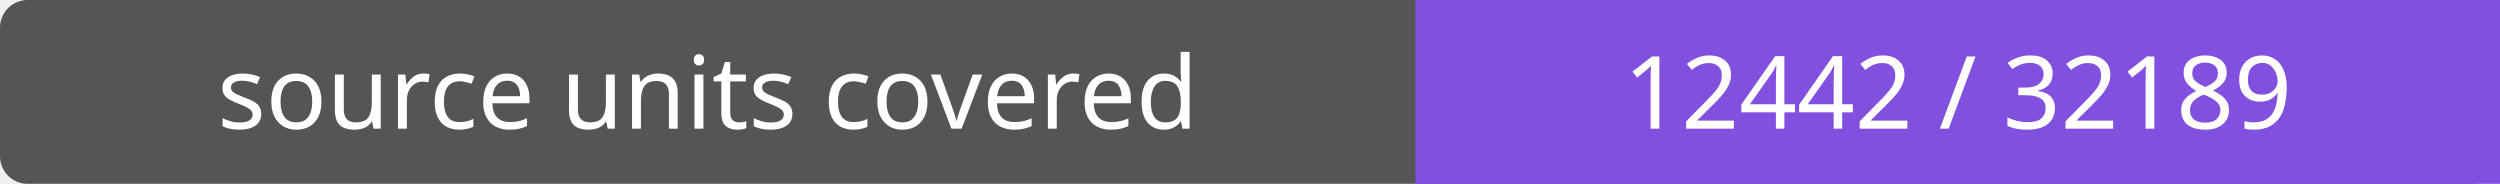
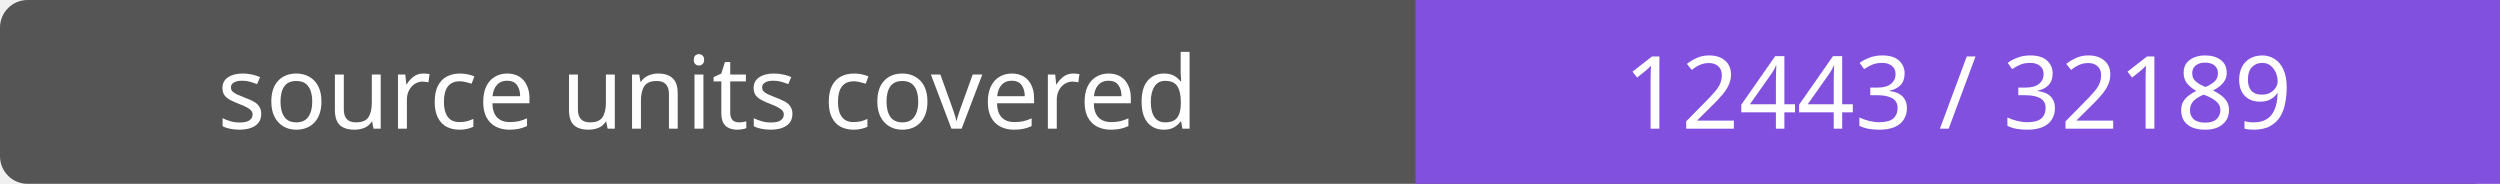
- <svg xmlns="http://www.w3.org/2000/svg" width="272" height="20" role="img" aria-label="source units covered: 12442 / 32189">
+ <svg xmlns="http://www.w3.org/2000/svg" width="272" height="20" role="img" aria-label="source units covered: 12443 / 32189">
  <rect width="272" height="20" rx="3" fill="#555" />
  <path fill="#8250df" d="M154 0h118v20H154z" />
  <g fill="#fff" text-anchor="middle" font-family="Verdana,sans-serif" font-size="11">
    <text x="77.0" y="14">source units covered</text>
-     <text x="213.0" y="14">12442 / 32189</text>
+     <text x="213.0" y="14">12443 / 32189</text>
  </g>
</svg>
